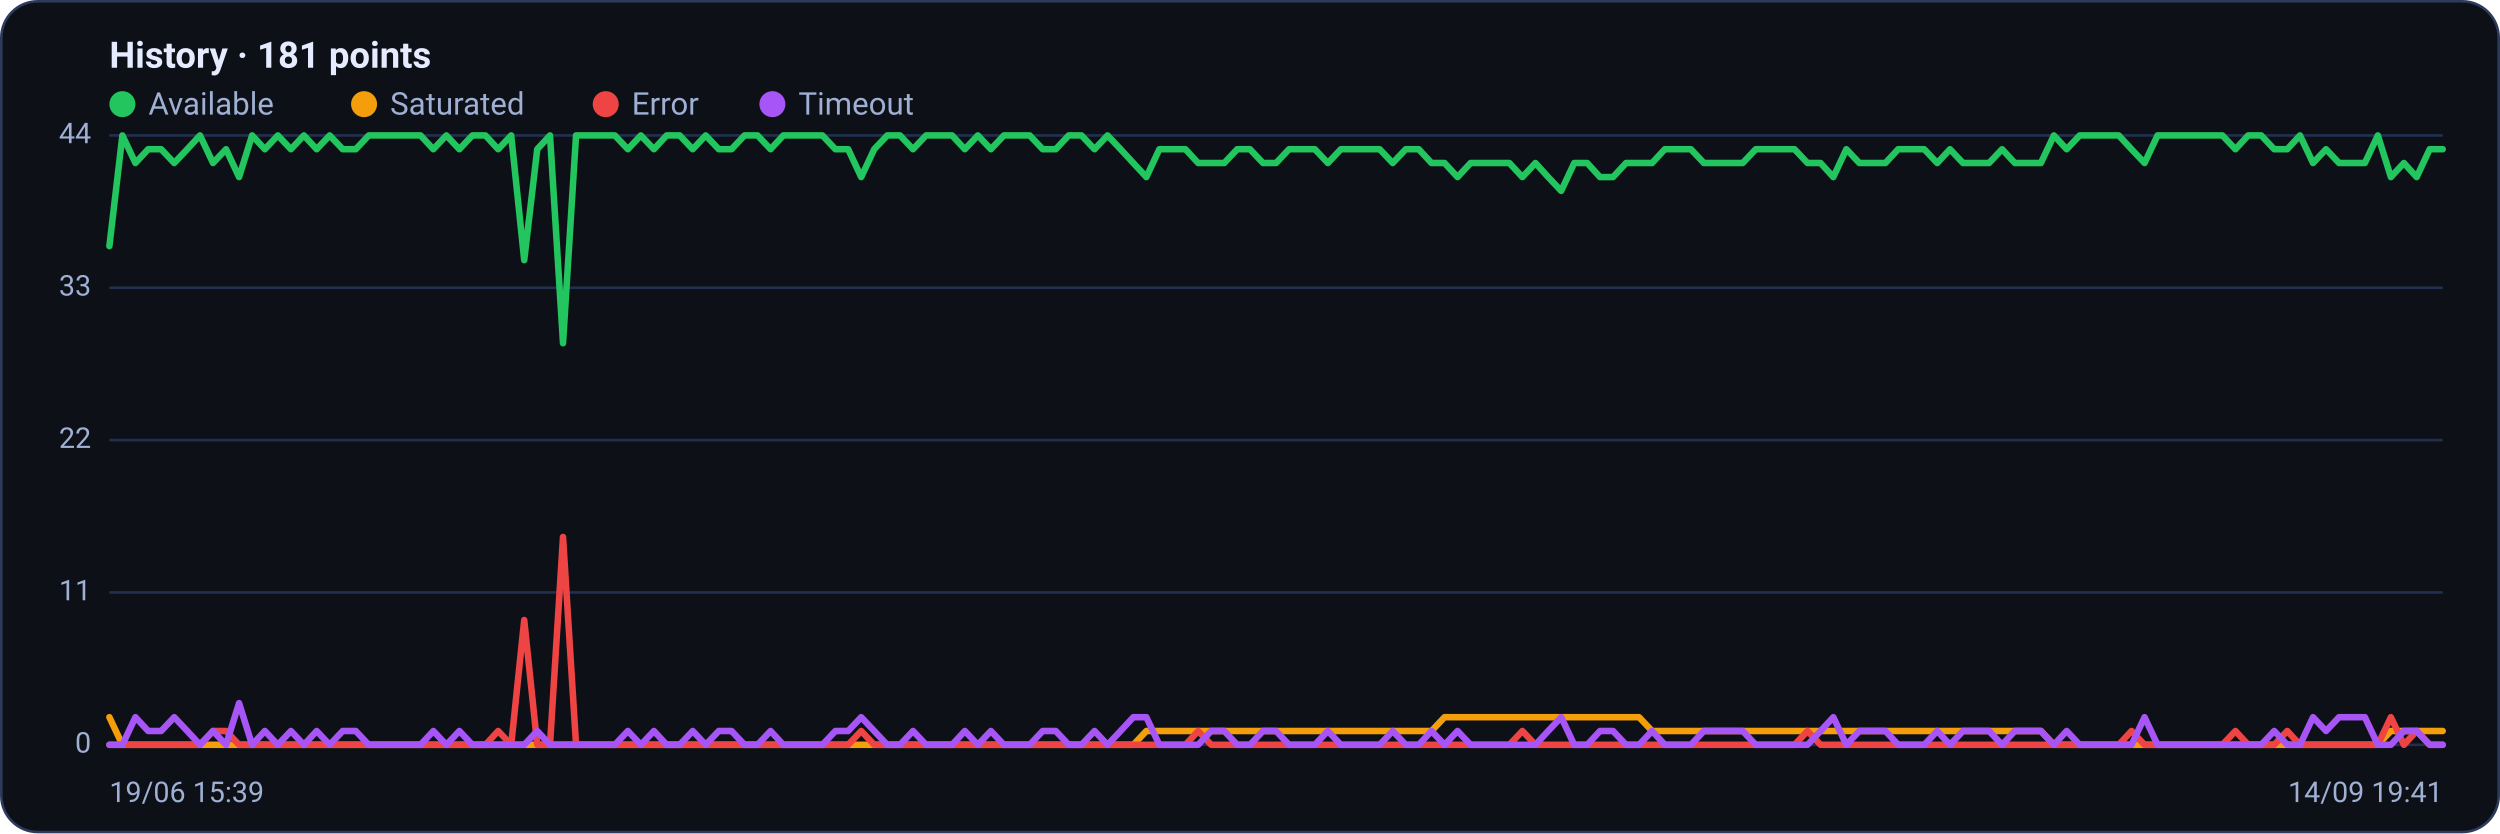
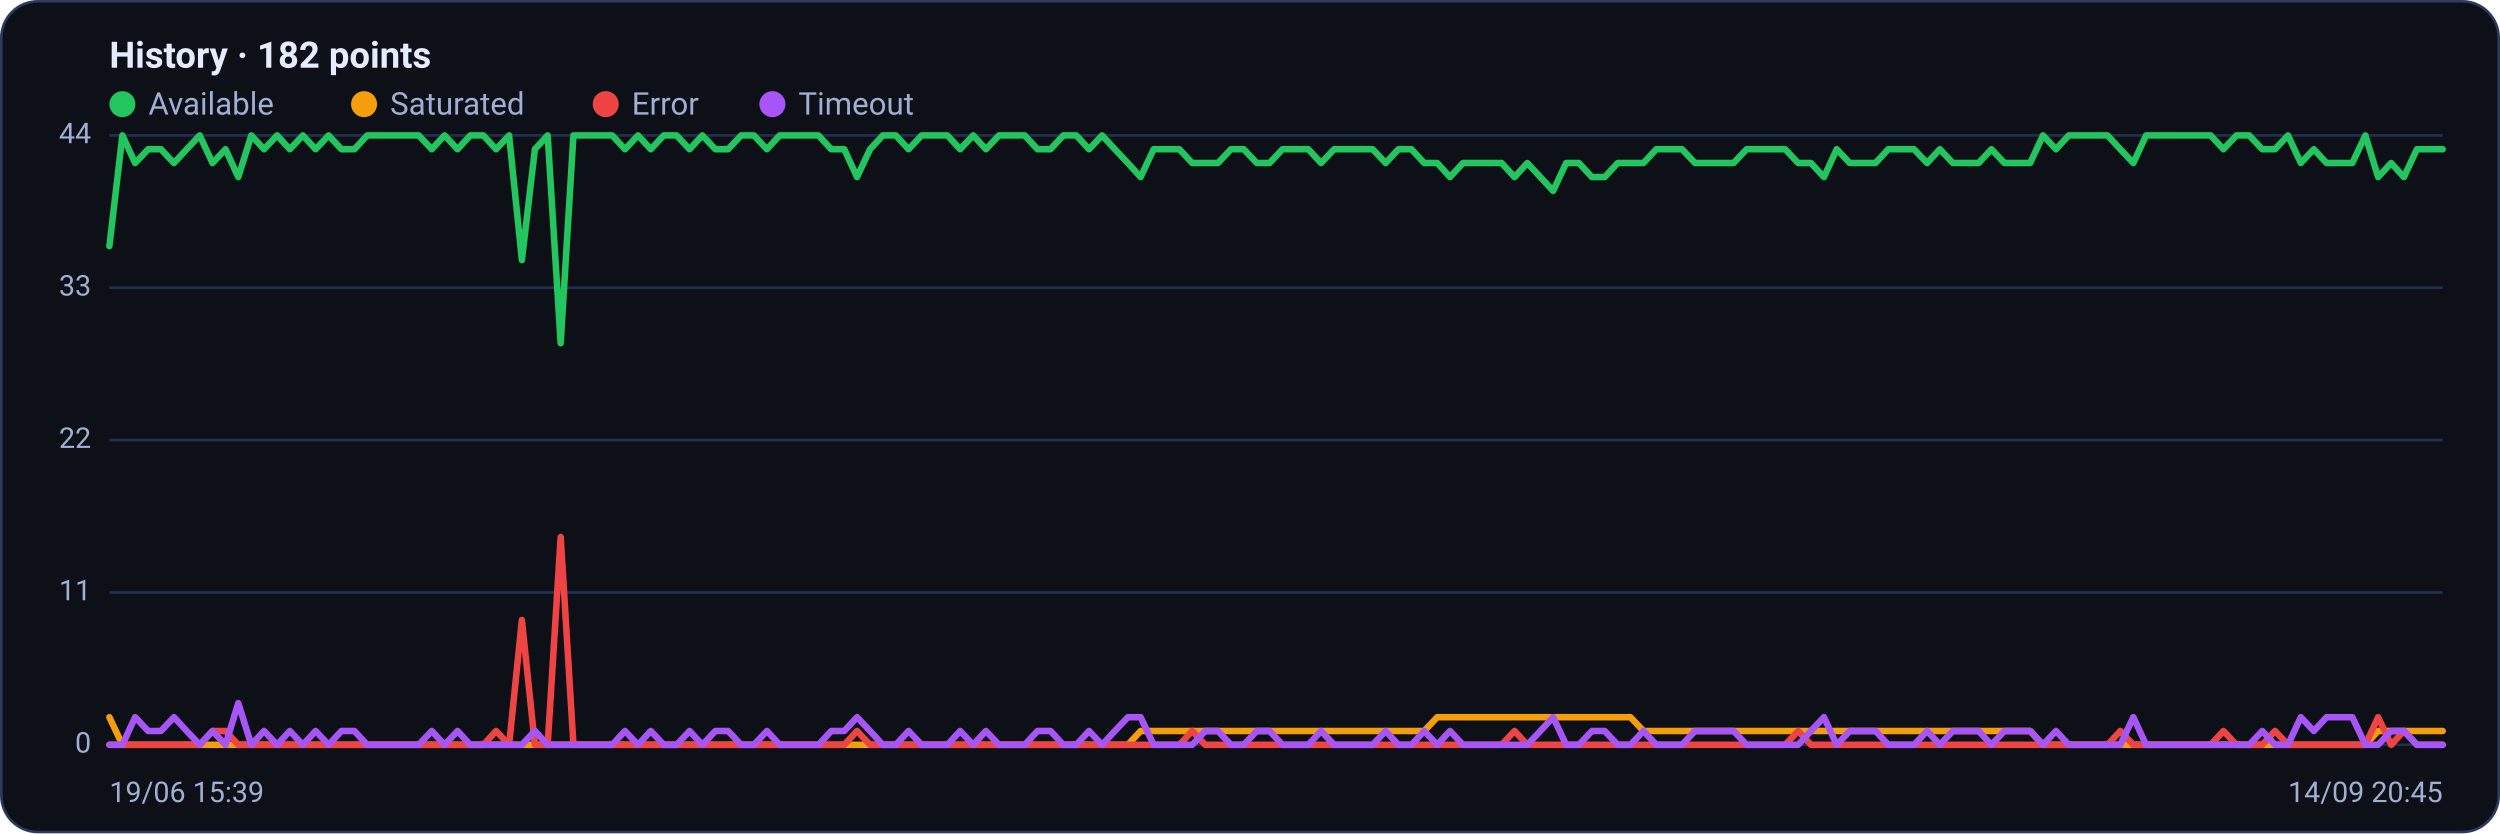
<svg xmlns="http://www.w3.org/2000/svg" viewBox="0 0 960 320" width="960" height="320" font-family="Segoe UI, system-ui, -apple-system, Roboto, Helvetica, Arial, sans-serif" role="img" aria-label="Availability history per region">
  <rect x="0.5" y="0.5" width="959" height="319" rx="14" fill="#0d1117" stroke="#2c3a5e" />
-   <text x="42" y="26" font-size="14" font-weight="600" fill="#e6ecff">History · 181 points</text>
+   <text x="42" y="26" font-size="14" font-weight="600" fill="#e6ecff">History · 182 points</text>
  <circle cx="47" cy="40" r="5" fill="#22c55e" />
  <text x="57" y="44" font-size="12" fill="#9fb0d4">Available</text>
  <circle cx="139.8" cy="40" r="5" fill="#f59e0b" />
  <text x="149.8" y="44" font-size="12" fill="#9fb0d4">Saturated</text>
  <circle cx="232.6" cy="40" r="5" fill="#ef4444" />
  <text x="242.6" y="44" font-size="12" fill="#9fb0d4">Error</text>
  <circle cx="296.6" cy="40" r="5" fill="#a855f7" />
  <text x="306.6" y="44" font-size="12" fill="#9fb0d4">Timeout</text>
  <line x1="42" y1="286.0" x2="938" y2="286.0" stroke="#21304f" stroke-width="1" />
  <text x="35" y="289.0" text-anchor="end" font-size="11" fill="#9fb0d4">0</text>
  <line x1="42" y1="227.5" x2="938" y2="227.5" stroke="#21304f" stroke-width="1" />
  <text x="35" y="230.5" text-anchor="end" font-size="11" fill="#9fb0d4">11</text>
  <line x1="42" y1="169.0" x2="938" y2="169.0" stroke="#21304f" stroke-width="1" />
  <text x="35" y="172.0" text-anchor="end" font-size="11" fill="#9fb0d4">22</text>
  <line x1="42" y1="110.5" x2="938" y2="110.5" stroke="#21304f" stroke-width="1" />
  <text x="35" y="113.5" text-anchor="end" font-size="11" fill="#9fb0d4">33</text>
  <line x1="42" y1="52.0" x2="938" y2="52.0" stroke="#21304f" stroke-width="1" />
  <text x="35" y="55.0" text-anchor="end" font-size="11" fill="#9fb0d4">44</text>
-   <polyline fill="none" stroke="#22c55e" stroke-width="2.5" stroke-linejoin="round" stroke-linecap="round" points="42.0,94.5 47.0,52.0 52.0,62.6 56.9,57.3 61.9,57.3 66.9,62.6 71.9,57.3 76.8,52.0 81.8,62.6 86.8,57.3 91.8,68.0 96.8,52.0 101.7,57.3 106.7,52.0 111.7,57.3 116.7,52.0 121.6,57.3 126.6,52.0 131.6,57.3 136.6,57.3 141.6,52.0 146.5,52.0 151.5,52.0 156.5,52.0 161.5,52.0 166.4,57.3 171.4,52.0 176.4,57.3 181.4,52.0 186.4,52.0 191.3,57.3 196.3,52.0 201.3,99.9 206.3,57.3 211.2,52.0 216.2,131.8 221.2,52.0 226.2,52.0 231.2,52.0 236.1,52.0 241.1,57.3 246.1,52.0 251.1,57.3 256.0,52.0 261.0,52.0 266.0,57.3 271.0,52.0 276.0,57.3 280.9,57.3 285.9,52.0 290.9,52.0 295.9,57.3 300.8,52.0 305.8,52.0 310.8,52.0 315.8,52.0 320.8,57.3 325.7,57.3 330.7,68.0 335.7,57.3 340.7,52.0 345.6,52.0 350.6,57.3 355.6,52.0 360.6,52.0 365.6,52.0 370.5,57.3 375.5,52.0 380.5,57.3 385.5,52.0 390.4,52.0 395.4,52.0 400.4,57.3 405.4,57.3 410.4,52.0 415.3,52.0 420.3,57.3 425.3,52.0 430.3,57.3 435.2,62.6 440.2,68.0 445.2,57.3 450.2,57.3 455.2,57.3 460.1,62.6 465.1,62.6 470.1,62.6 475.1,57.3 480.0,57.3 485.0,62.6 490.0,62.6 495.0,57.3 500.0,57.3 504.9,57.3 509.9,62.6 514.9,57.3 519.9,57.3 524.8,57.3 529.8,57.3 534.8,62.6 539.8,57.3 544.8,57.3 549.7,62.6 554.7,62.6 559.7,68.0 564.7,62.6 569.6,62.6 574.6,62.6 579.6,62.6 584.6,68.0 589.6,62.6 594.5,68.0 599.5,73.3 604.5,62.6 609.5,62.6 614.4,68.0 619.4,68.0 624.4,62.6 629.4,62.6 634.4,62.6 639.3,57.3 644.3,57.3 649.3,57.3 654.3,62.6 659.2,62.6 664.2,62.6 669.2,62.6 674.2,57.3 679.2,57.3 684.1,57.3 689.1,57.3 694.1,62.6 699.1,62.6 704.0,68.0 709.0,57.3 714.0,62.6 719.0,62.6 724.0,62.6 728.9,57.3 733.9,57.3 738.9,57.3 743.9,62.6 748.8,57.3 753.8,62.6 758.8,62.6 763.8,62.6 768.8,57.3 773.7,62.6 778.7,62.6 783.7,62.6 788.7,52.0 793.6,57.3 798.6,52.0 803.6,52.0 808.6,52.0 813.6,52.0 818.5,57.3 823.5,62.6 828.5,52.0 833.5,52.0 838.4,52.0 843.4,52.0 848.4,52.0 853.4,52.0 858.4,57.3 863.3,52.0 868.3,52.0 873.3,57.3 878.3,57.3 883.2,52.0 888.2,62.6 893.2,57.3 898.2,62.6 903.2,62.6 908.1,62.6 913.1,52.0 918.1,68.0 923.1,62.6 928.0,68.0 933.0,57.3 938.0,57.3" />
-   <polyline fill="none" stroke="#f59e0b" stroke-width="2.5" stroke-linejoin="round" stroke-linecap="round" points="42.0,275.4 47.0,286.0 52.0,286.0 56.9,286.0 61.9,286.0 66.9,286.0 71.9,286.0 76.8,286.0 81.8,286.0 86.8,286.0 91.8,286.0 96.8,286.0 101.7,286.0 106.7,286.0 111.7,286.0 116.7,286.0 121.6,286.0 126.6,286.0 131.6,286.0 136.6,286.0 141.6,286.0 146.5,286.0 151.5,286.0 156.5,286.0 161.5,286.0 166.4,286.0 171.4,286.0 176.4,286.0 181.4,286.0 186.4,286.0 191.3,286.0 196.3,286.0 201.3,286.0 206.3,286.0 211.2,286.0 216.2,286.0 221.2,286.0 226.2,286.0 231.2,286.0 236.1,286.0 241.1,286.0 246.1,286.0 251.1,286.0 256.0,286.0 261.0,286.0 266.0,286.0 271.0,286.0 276.0,286.0 280.9,286.0 285.9,286.0 290.9,286.0 295.9,286.0 300.8,286.0 305.8,286.0 310.8,286.0 315.8,286.0 320.8,286.0 325.7,286.0 330.7,286.0 335.7,286.0 340.7,286.0 345.6,286.0 350.6,286.0 355.6,286.0 360.6,286.0 365.6,286.0 370.5,286.0 375.5,286.0 380.5,286.0 385.5,286.0 390.4,286.0 395.4,286.0 400.4,286.0 405.4,286.0 410.4,286.0 415.3,286.0 420.3,286.0 425.3,286.0 430.3,286.0 435.2,286.0 440.2,280.7 445.2,280.7 450.2,280.7 455.2,280.7 460.1,280.7 465.1,280.7 470.1,280.7 475.1,280.7 480.0,280.7 485.0,280.7 490.0,280.7 495.0,280.7 500.0,280.7 504.9,280.7 509.9,280.7 514.9,280.7 519.9,280.7 524.8,280.7 529.8,280.7 534.8,280.7 539.8,280.7 544.8,280.7 549.7,280.7 554.7,275.4 559.7,275.4 564.7,275.4 569.6,275.4 574.6,275.4 579.6,275.4 584.6,275.4 589.6,275.4 594.5,275.4 599.5,275.4 604.5,275.4 609.5,275.4 614.4,275.4 619.4,275.4 624.4,275.4 629.4,275.4 634.4,280.7 639.3,280.7 644.3,280.7 649.3,280.7 654.3,280.7 659.2,280.7 664.2,280.7 669.2,280.7 674.2,280.7 679.2,280.7 684.1,280.7 689.1,280.7 694.1,280.7 699.1,280.7 704.0,280.7 709.0,280.7 714.0,280.7 719.0,280.7 724.0,280.7 728.9,280.7 733.9,280.7 738.9,280.7 743.9,280.7 748.8,280.7 753.8,280.7 758.8,280.7 763.8,280.7 768.8,280.7 773.7,280.7 778.7,280.7 783.7,280.7 788.7,286.0 793.6,286.0 798.6,286.0 803.6,286.0 808.6,286.0 813.6,286.0 818.5,286.0 823.5,286.0 828.5,286.0 833.5,286.0 838.4,286.0 843.4,286.0 848.4,286.0 853.4,286.0 858.4,286.0 863.3,286.0 868.3,286.0 873.3,286.0 878.3,286.0 883.2,286.0 888.2,286.0 893.2,286.0 898.2,286.0 903.2,286.0 908.1,286.0 913.1,286.0 918.1,280.7 923.1,280.7 928.0,280.7 933.0,280.7 938.0,280.7" />
-   <polyline fill="none" stroke="#ef4444" stroke-width="2.5" stroke-linejoin="round" stroke-linecap="round" points="42.0,286.0 47.0,286.0 52.0,286.0 56.9,286.0 61.9,286.0 66.9,286.0 71.9,286.0 76.8,286.0 81.8,280.7 86.8,280.7 91.8,286.0 96.8,286.0 101.7,286.0 106.7,286.0 111.7,286.0 116.7,286.0 121.6,286.0 126.6,286.0 131.6,286.0 136.6,286.0 141.6,286.0 146.5,286.0 151.5,286.0 156.5,286.0 161.5,286.0 166.4,286.0 171.4,286.0 176.4,286.0 181.4,286.0 186.4,286.0 191.3,280.7 196.3,286.0 201.3,238.1 206.3,286.0 211.2,286.0 216.2,206.2 221.2,286.0 226.2,286.0 231.2,286.0 236.1,286.0 241.1,286.0 246.1,286.0 251.1,286.0 256.0,286.0 261.0,286.0 266.0,286.0 271.0,286.0 276.0,286.0 280.9,286.0 285.9,286.0 290.9,286.0 295.9,286.0 300.8,286.0 305.8,286.0 310.8,286.0 315.8,286.0 320.8,286.0 325.7,286.0 330.7,280.7 335.7,286.0 340.7,286.0 345.6,286.0 350.6,286.0 355.6,286.0 360.6,286.0 365.6,286.0 370.5,286.0 375.5,286.0 380.5,286.0 385.5,286.0 390.4,286.0 395.4,286.0 400.4,286.0 405.4,286.0 410.4,286.0 415.3,286.0 420.3,286.0 425.3,286.0 430.3,286.0 435.2,286.0 440.2,286.0 445.2,286.0 450.2,286.0 455.2,286.0 460.1,280.7 465.1,286.0 470.1,286.0 475.1,286.0 480.0,286.0 485.0,286.0 490.0,286.0 495.0,286.0 500.0,286.0 504.9,286.0 509.9,286.0 514.9,286.0 519.9,286.0 524.8,286.0 529.8,286.0 534.8,286.0 539.8,286.0 544.8,286.0 549.7,286.0 554.7,286.0 559.7,286.0 564.7,286.0 569.6,286.0 574.6,286.0 579.6,286.0 584.6,280.7 589.6,286.0 594.5,286.0 599.5,286.0 604.5,286.0 609.5,286.0 614.4,286.0 619.4,286.0 624.4,286.0 629.4,286.0 634.4,286.0 639.3,286.0 644.3,286.0 649.3,286.0 654.3,286.0 659.2,286.0 664.2,286.0 669.2,286.0 674.2,286.0 679.2,286.0 684.1,286.0 689.1,286.0 694.1,280.7 699.1,286.0 704.0,286.0 709.0,286.0 714.0,286.0 719.0,286.0 724.0,286.0 728.9,286.0 733.9,286.0 738.9,286.0 743.9,286.0 748.8,286.0 753.8,286.0 758.8,286.0 763.8,286.0 768.8,286.0 773.7,286.0 778.7,286.0 783.7,286.0 788.7,286.0 793.6,286.0 798.6,286.0 803.6,286.0 808.6,286.0 813.6,286.0 818.5,280.7 823.5,286.0 828.5,286.0 833.5,286.0 838.4,286.0 843.4,286.0 848.4,286.0 853.4,286.0 858.4,280.7 863.3,286.0 868.3,286.0 873.3,286.0 878.3,280.7 883.2,286.0 888.2,286.0 893.2,286.0 898.2,286.0 903.2,286.0 908.1,286.0 913.1,286.0 918.1,275.4 923.1,286.0 928.0,280.7 933.0,286.0 938.0,286.0" />
-   <polyline fill="none" stroke="#a855f7" stroke-width="2.5" stroke-linejoin="round" stroke-linecap="round" points="42.0,286.0 47.0,286.0 52.0,275.4 56.9,280.7 61.9,280.7 66.9,275.4 71.9,280.7 76.8,286.0 81.8,280.7 86.8,286.0 91.8,270.0 96.8,286.0 101.7,280.7 106.7,286.0 111.7,280.7 116.7,286.0 121.6,280.7 126.6,286.0 131.6,280.7 136.6,280.7 141.6,286.0 146.5,286.0 151.5,286.0 156.5,286.0 161.5,286.0 166.4,280.7 171.4,286.0 176.4,280.7 181.4,286.0 186.4,286.0 191.3,286.0 196.3,286.0 201.3,286.0 206.3,280.7 211.2,286.0 216.2,286.0 221.2,286.0 226.2,286.0 231.2,286.0 236.1,286.0 241.1,280.7 246.1,286.0 251.1,280.7 256.0,286.0 261.0,286.0 266.0,280.7 271.0,286.0 276.0,280.7 280.9,280.7 285.9,286.0 290.9,286.0 295.9,280.7 300.8,286.0 305.8,286.0 310.8,286.0 315.8,286.0 320.8,280.7 325.7,280.7 330.7,275.4 335.7,280.7 340.7,286.0 345.6,286.0 350.6,280.7 355.6,286.0 360.6,286.0 365.6,286.0 370.5,280.7 375.5,286.0 380.5,280.7 385.5,286.0 390.4,286.0 395.4,286.0 400.4,280.7 405.4,280.7 410.4,286.0 415.3,286.0 420.3,280.7 425.3,286.0 430.3,280.7 435.2,275.4 440.2,275.4 445.2,286.0 450.2,286.0 455.2,286.0 460.1,286.0 465.1,280.7 470.1,280.7 475.1,286.0 480.0,286.0 485.0,280.7 490.0,280.7 495.0,286.0 500.0,286.0 504.9,286.0 509.9,280.7 514.9,286.0 519.9,286.0 524.8,286.0 529.8,286.0 534.8,280.7 539.8,286.0 544.8,286.0 549.7,280.7 554.7,286.0 559.7,280.7 564.7,286.0 569.6,286.0 574.6,286.0 579.6,286.0 584.6,286.0 589.6,286.0 594.5,280.7 599.5,275.4 604.5,286.0 609.5,286.0 614.4,280.7 619.4,280.7 624.4,286.0 629.4,286.0 634.4,280.7 639.3,286.0 644.3,286.0 649.3,286.0 654.3,280.7 659.2,280.7 664.2,280.7 669.2,280.7 674.2,286.0 679.2,286.0 684.1,286.0 689.1,286.0 694.1,286.0 699.1,280.7 704.0,275.4 709.0,286.0 714.0,280.7 719.0,280.7 724.0,280.7 728.9,286.0 733.9,286.0 738.9,286.0 743.9,280.7 748.8,286.0 753.8,280.7 758.8,280.7 763.8,280.7 768.8,286.0 773.7,280.7 778.7,280.7 783.7,280.7 788.7,286.0 793.6,280.7 798.6,286.0 803.6,286.0 808.6,286.0 813.6,286.0 818.5,286.0 823.5,275.4 828.5,286.0 833.5,286.0 838.4,286.0 843.4,286.0 848.4,286.0 853.4,286.0 858.4,286.0 863.3,286.0 868.3,286.0 873.3,280.7 878.3,286.0 883.2,286.0 888.2,275.4 893.2,280.7 898.2,275.4 903.2,275.4 908.1,275.4 913.1,286.0 918.1,286.0 923.1,280.7 928.0,280.7 933.0,286.0 938.0,286.0" />
+   <polyline fill="none" stroke="#22c55e" stroke-width="2.5" stroke-linejoin="round" stroke-linecap="round" points="42.0,94.5 47.0,52.0 51.9,62.6 56.9,57.3 61.8,57.3 66.8,62.6 71.7,57.3 76.7,52.0 81.6,62.6 86.6,57.3 91.5,68.0 96.5,52.0 101.4,57.3 106.4,52.0 111.3,57.3 116.3,52.0 121.2,57.3 126.2,52.0 131.1,57.3 136.1,57.3 141.0,52.0 146.0,52.0 150.9,52.0 155.9,52.0 160.8,52.0 165.8,57.3 170.7,52.0 175.7,57.3 180.6,52.0 185.6,52.0 190.5,57.3 195.5,52.0 200.4,99.9 205.4,57.3 210.3,52.0 215.3,131.8 220.2,52.0 225.2,52.0 230.1,52.0 235.1,52.0 240.0,57.3 245.0,52.0 249.9,57.3 254.9,52.0 259.8,52.0 264.8,57.3 269.7,52.0 274.7,57.3 279.6,57.3 284.6,52.0 289.5,52.0 294.5,57.3 299.4,52.0 304.4,52.0 309.3,52.0 314.3,52.0 319.2,57.3 324.2,57.3 329.1,68.0 334.1,57.3 339.0,52.0 344.0,52.0 348.9,57.3 353.9,52.0 358.8,52.0 363.8,52.0 368.7,57.3 373.7,52.0 378.6,57.3 383.6,52.0 388.5,52.0 393.5,52.0 398.4,57.3 403.4,57.3 408.3,52.0 413.3,52.0 418.2,57.3 423.2,52.0 428.1,57.3 433.1,62.6 438.0,68.0 443.0,57.3 447.9,57.3 452.9,57.3 457.8,62.6 462.8,62.6 467.7,62.6 472.7,57.3 477.6,57.3 482.6,62.6 487.5,62.6 492.5,57.3 497.4,57.3 502.4,57.3 507.3,62.6 512.3,57.3 517.2,57.3 522.2,57.3 527.1,57.3 532.1,62.6 537.0,57.3 542.0,57.3 546.9,62.6 551.9,62.6 556.8,68.0 561.8,62.6 566.7,62.6 571.7,62.6 576.6,62.6 581.6,68.0 586.5,62.6 591.5,68.0 596.4,73.3 601.4,62.6 606.3,62.6 611.3,68.0 616.2,68.0 621.2,62.6 626.1,62.6 631.1,62.6 636.0,57.3 641.0,57.3 645.9,57.3 650.9,62.6 655.8,62.6 660.8,62.6 665.7,62.6 670.7,57.3 675.6,57.3 680.6,57.3 685.5,57.3 690.5,62.6 695.4,62.6 700.4,68.0 705.3,57.3 710.3,62.6 715.2,62.6 720.2,62.6 725.1,57.3 730.1,57.3 735.0,57.3 740.0,62.6 744.9,57.3 749.9,62.6 754.8,62.6 759.8,62.6 764.7,57.3 769.7,62.6 774.6,62.6 779.6,62.6 784.5,52.0 789.5,57.3 794.4,52.0 799.4,52.0 804.3,52.0 809.3,52.0 814.2,57.3 819.2,62.6 824.1,52.0 829.1,52.0 834.0,52.0 839.0,52.0 843.9,52.0 848.9,52.0 853.8,57.3 858.8,52.0 863.7,52.0 868.7,57.3 873.6,57.3 878.6,52.0 883.5,62.6 888.5,57.3 893.4,62.6 898.4,62.6 903.3,62.6 908.3,52.0 913.2,68.0 918.2,62.6 923.1,68.0 928.1,57.3 933.0,57.3 938.0,57.3" />
+   <polyline fill="none" stroke="#f59e0b" stroke-width="2.5" stroke-linejoin="round" stroke-linecap="round" points="42.0,275.4 47.0,286.0 51.9,286.0 56.9,286.0 61.8,286.0 66.8,286.0 71.7,286.0 76.7,286.0 81.6,286.0 86.6,286.0 91.5,286.0 96.5,286.0 101.4,286.0 106.4,286.0 111.3,286.0 116.3,286.0 121.2,286.0 126.2,286.0 131.1,286.0 136.1,286.0 141.0,286.0 146.0,286.0 150.9,286.0 155.9,286.0 160.8,286.0 165.8,286.0 170.7,286.0 175.7,286.0 180.6,286.0 185.6,286.0 190.5,286.0 195.5,286.0 200.4,286.0 205.4,286.0 210.3,286.0 215.3,286.0 220.2,286.0 225.2,286.0 230.1,286.0 235.1,286.0 240.0,286.0 245.0,286.0 249.9,286.0 254.9,286.0 259.8,286.0 264.8,286.0 269.7,286.0 274.7,286.0 279.6,286.0 284.6,286.0 289.5,286.0 294.5,286.0 299.4,286.0 304.4,286.0 309.3,286.0 314.3,286.0 319.2,286.0 324.2,286.0 329.1,286.0 334.1,286.0 339.0,286.0 344.0,286.0 348.9,286.0 353.9,286.0 358.8,286.0 363.8,286.0 368.7,286.0 373.7,286.0 378.6,286.0 383.6,286.0 388.5,286.0 393.5,286.0 398.4,286.0 403.4,286.0 408.3,286.0 413.3,286.0 418.2,286.0 423.2,286.0 428.1,286.0 433.1,286.0 438.0,280.7 443.0,280.7 447.9,280.7 452.9,280.7 457.8,280.7 462.8,280.7 467.7,280.7 472.7,280.7 477.6,280.7 482.6,280.7 487.5,280.7 492.5,280.7 497.4,280.7 502.4,280.7 507.3,280.7 512.3,280.7 517.2,280.7 522.2,280.7 527.1,280.7 532.1,280.7 537.0,280.7 542.0,280.7 546.9,280.7 551.9,275.4 556.8,275.4 561.8,275.4 566.7,275.4 571.7,275.4 576.6,275.4 581.6,275.4 586.5,275.4 591.5,275.4 596.4,275.4 601.4,275.4 606.3,275.4 611.3,275.4 616.2,275.4 621.2,275.4 626.1,275.4 631.1,280.7 636.0,280.7 641.0,280.7 645.9,280.7 650.9,280.7 655.8,280.7 660.8,280.7 665.7,280.7 670.7,280.7 675.6,280.7 680.6,280.7 685.5,280.7 690.5,280.7 695.4,280.7 700.4,280.7 705.3,280.7 710.3,280.7 715.2,280.7 720.2,280.7 725.1,280.7 730.1,280.7 735.0,280.7 740.0,280.7 744.9,280.7 749.9,280.7 754.8,280.7 759.8,280.7 764.7,280.7 769.7,280.7 774.6,280.7 779.6,280.7 784.5,286.0 789.5,286.0 794.4,286.0 799.4,286.0 804.3,286.0 809.3,286.0 814.2,286.0 819.2,286.0 824.1,286.0 829.1,286.0 834.0,286.0 839.0,286.0 843.9,286.0 848.9,286.0 853.8,286.0 858.8,286.0 863.7,286.0 868.7,286.0 873.6,286.0 878.6,286.0 883.5,286.0 888.5,286.0 893.4,286.0 898.4,286.0 903.3,286.0 908.3,286.0 913.2,280.7 918.2,280.7 923.1,280.7 928.1,280.7 933.0,280.7 938.0,280.7" />
+   <polyline fill="none" stroke="#ef4444" stroke-width="2.5" stroke-linejoin="round" stroke-linecap="round" points="42.0,286.0 47.0,286.0 51.9,286.0 56.9,286.0 61.8,286.0 66.8,286.0 71.7,286.0 76.7,286.0 81.6,280.7 86.6,280.7 91.5,286.0 96.5,286.0 101.4,286.0 106.4,286.0 111.3,286.0 116.3,286.0 121.2,286.0 126.2,286.0 131.1,286.0 136.1,286.0 141.0,286.0 146.0,286.0 150.9,286.0 155.9,286.0 160.8,286.0 165.8,286.0 170.7,286.0 175.7,286.0 180.6,286.0 185.6,286.0 190.5,280.7 195.5,286.0 200.4,238.1 205.4,286.0 210.3,286.0 215.3,206.2 220.2,286.0 225.2,286.0 230.1,286.0 235.1,286.0 240.0,286.0 245.0,286.0 249.9,286.0 254.9,286.0 259.8,286.0 264.8,286.0 269.7,286.0 274.7,286.0 279.6,286.0 284.6,286.0 289.5,286.0 294.5,286.0 299.4,286.0 304.4,286.0 309.3,286.0 314.3,286.0 319.2,286.0 324.2,286.0 329.1,280.7 334.1,286.0 339.0,286.0 344.0,286.0 348.9,286.0 353.9,286.0 358.8,286.0 363.8,286.0 368.7,286.0 373.7,286.0 378.6,286.0 383.6,286.0 388.5,286.0 393.5,286.0 398.4,286.0 403.4,286.0 408.3,286.0 413.3,286.0 418.2,286.0 423.2,286.0 428.1,286.0 433.1,286.0 438.0,286.0 443.0,286.0 447.9,286.0 452.9,286.0 457.8,280.7 462.8,286.0 467.7,286.0 472.7,286.0 477.6,286.0 482.6,286.0 487.5,286.0 492.5,286.0 497.4,286.0 502.4,286.0 507.3,286.0 512.3,286.0 517.2,286.0 522.2,286.0 527.1,286.0 532.1,286.0 537.0,286.0 542.0,286.0 546.9,286.0 551.9,286.0 556.8,286.0 561.8,286.0 566.7,286.0 571.7,286.0 576.6,286.0 581.6,280.7 586.5,286.0 591.5,286.0 596.4,286.0 601.4,286.0 606.3,286.0 611.3,286.0 616.2,286.0 621.2,286.0 626.1,286.0 631.1,286.0 636.0,286.0 641.0,286.0 645.9,286.0 650.9,286.0 655.8,286.0 660.8,286.0 665.7,286.0 670.7,286.0 675.6,286.0 680.6,286.0 685.5,286.0 690.5,280.7 695.4,286.0 700.4,286.0 705.3,286.0 710.3,286.0 715.2,286.0 720.2,286.0 725.1,286.0 730.1,286.0 735.0,286.0 740.0,286.0 744.9,286.0 749.9,286.0 754.8,286.0 759.8,286.0 764.7,286.0 769.7,286.0 774.6,286.0 779.6,286.0 784.5,286.0 789.5,286.0 794.4,286.0 799.4,286.0 804.3,286.0 809.3,286.0 814.2,280.7 819.2,286.0 824.1,286.0 829.1,286.0 834.0,286.0 839.0,286.0 843.9,286.0 848.9,286.0 853.8,280.7 858.8,286.0 863.7,286.0 868.7,286.0 873.6,280.7 878.6,286.0 883.5,286.0 888.5,286.0 893.4,286.0 898.4,286.0 903.3,286.0 908.3,286.0 913.2,275.4 918.2,286.0 923.1,280.7 928.1,286.0 933.0,286.0 938.0,286.0" />
+   <polyline fill="none" stroke="#a855f7" stroke-width="2.5" stroke-linejoin="round" stroke-linecap="round" points="42.0,286.0 47.0,286.0 51.9,275.4 56.9,280.7 61.8,280.7 66.8,275.4 71.7,280.7 76.7,286.0 81.6,280.7 86.6,286.0 91.5,270.0 96.5,286.0 101.4,280.7 106.4,286.0 111.3,280.7 116.3,286.0 121.2,280.7 126.2,286.0 131.1,280.7 136.1,280.7 141.0,286.0 146.0,286.0 150.9,286.0 155.9,286.0 160.8,286.0 165.8,280.7 170.7,286.0 175.7,280.7 180.6,286.0 185.6,286.0 190.5,286.0 195.5,286.0 200.4,286.0 205.4,280.7 210.3,286.0 215.3,286.0 220.2,286.0 225.2,286.0 230.1,286.0 235.1,286.0 240.0,280.7 245.0,286.0 249.9,280.7 254.9,286.0 259.8,286.0 264.8,280.7 269.7,286.0 274.7,280.7 279.6,280.7 284.6,286.0 289.5,286.0 294.5,280.7 299.4,286.0 304.4,286.0 309.3,286.0 314.3,286.0 319.2,280.7 324.2,280.7 329.1,275.4 334.1,280.7 339.0,286.0 344.0,286.0 348.9,280.7 353.9,286.0 358.8,286.0 363.8,286.0 368.7,280.7 373.7,286.0 378.6,280.7 383.6,286.0 388.5,286.0 393.5,286.0 398.4,280.7 403.4,280.7 408.3,286.0 413.3,286.0 418.2,280.7 423.2,286.0 428.1,280.7 433.1,275.4 438.0,275.4 443.0,286.0 447.9,286.0 452.9,286.0 457.8,286.0 462.8,280.7 467.7,280.7 472.7,286.0 477.6,286.0 482.6,280.7 487.5,280.7 492.5,286.0 497.4,286.0 502.4,286.0 507.3,280.7 512.3,286.0 517.2,286.0 522.2,286.0 527.1,286.0 532.1,280.7 537.0,286.0 542.0,286.0 546.9,280.7 551.9,286.0 556.8,280.7 561.8,286.0 566.7,286.0 571.7,286.0 576.6,286.0 581.6,286.0 586.5,286.0 591.5,280.7 596.4,275.4 601.4,286.0 606.3,286.0 611.3,280.7 616.2,280.7 621.2,286.0 626.1,286.0 631.1,280.7 636.0,286.0 641.0,286.0 645.9,286.0 650.9,280.7 655.8,280.7 660.8,280.7 665.7,280.7 670.7,286.0 675.6,286.0 680.6,286.0 685.5,286.0 690.5,286.0 695.4,280.7 700.4,275.4 705.3,286.0 710.3,280.7 715.2,280.7 720.2,280.7 725.1,286.0 730.1,286.0 735.0,286.0 740.0,280.7 744.9,286.0 749.9,280.7 754.8,280.7 759.8,280.7 764.7,286.0 769.7,280.7 774.6,280.7 779.6,280.7 784.5,286.0 789.5,280.7 794.4,286.0 799.4,286.0 804.3,286.0 809.3,286.0 814.2,286.0 819.2,275.4 824.1,286.0 829.1,286.0 834.0,286.0 839.0,286.0 843.9,286.0 848.9,286.0 853.8,286.0 858.8,286.0 863.7,286.0 868.7,280.7 873.6,286.0 878.6,286.0 883.5,275.4 888.5,280.7 893.4,275.4 898.4,275.4 903.3,275.4 908.3,286.0 913.2,286.0 918.2,280.7 923.1,280.7 928.1,286.0 933.0,286.0 938.0,286.0" />
  <text x="42" y="308" font-size="11" fill="#9fb0d4">19/06 15:39</text>
-   <text x="938" y="308" text-anchor="end" font-size="11" fill="#9fb0d4">14/09 19:41</text>
+   <text x="938" y="308" text-anchor="end" font-size="11" fill="#9fb0d4">14/09 20:45</text>
</svg>
